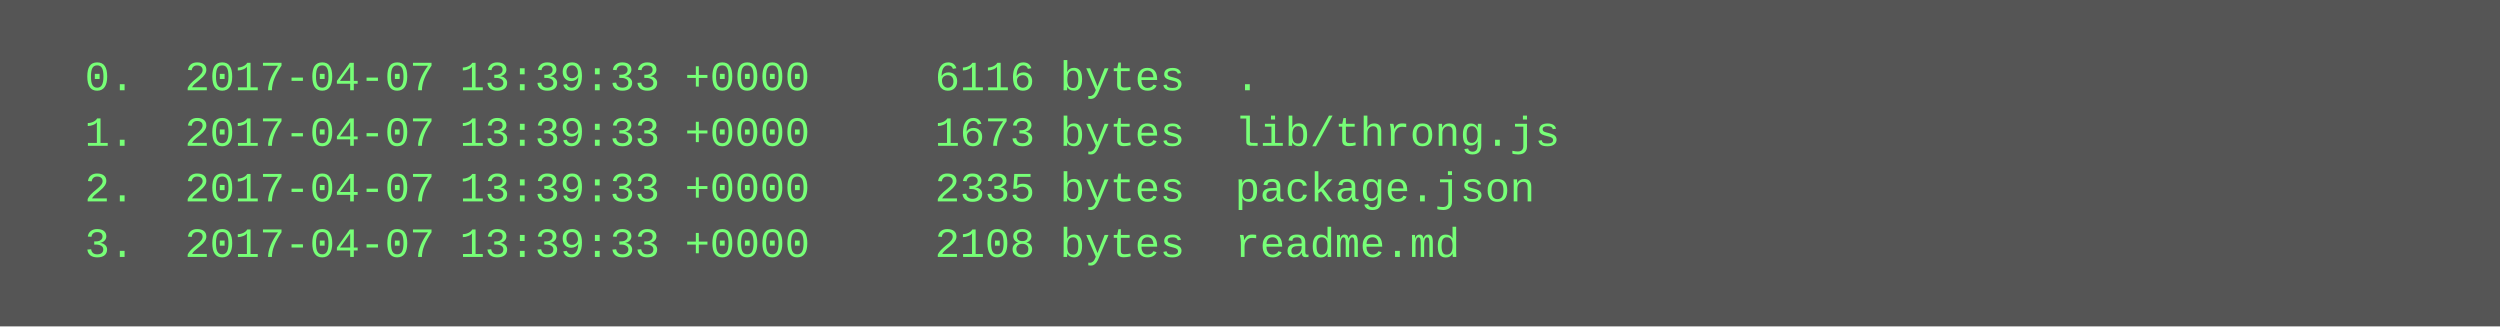
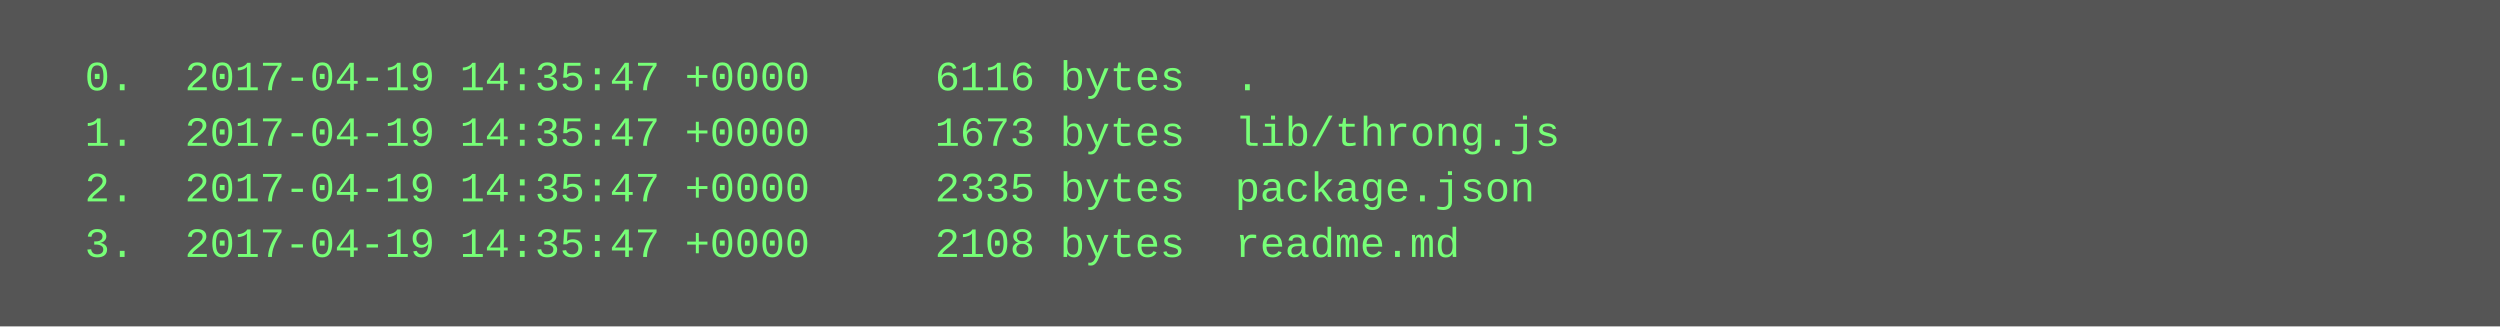
<svg xmlns="http://www.w3.org/2000/svg" height="94" width="720">
  <rect height="94" fill="#555" width="720" />
  <text fill="#7f7" font-family="Courier New" font-size="12" xml:space="preserve">
-     <tspan x="10" y="26">  0.  2017-04-07 13:39:33 +0000     6116 bytes  .</tspan>
-     <tspan x="10" y="42">  1.  2017-04-07 13:39:33 +0000     1673 bytes  lib/throng.js</tspan>
-     <tspan x="10" y="58">  2.  2017-04-07 13:39:33 +0000     2335 bytes  package.json</tspan>
-     <tspan x="10" y="74">  3.  2017-04-07 13:39:33 +0000     2108 bytes  readme.md</tspan>
+     <tspan x="10" y="26">  0.  2017-04-19 14:35:47 +0000     6116 bytes  .</tspan>
+     <tspan x="10" y="42">  1.  2017-04-19 14:35:47 +0000     1673 bytes  lib/throng.js</tspan>
+     <tspan x="10" y="58">  2.  2017-04-19 14:35:47 +0000     2335 bytes  package.json</tspan>
+     <tspan x="10" y="74">  3.  2017-04-19 14:35:47 +0000     2108 bytes  readme.md</tspan>
  </text>
</svg>
